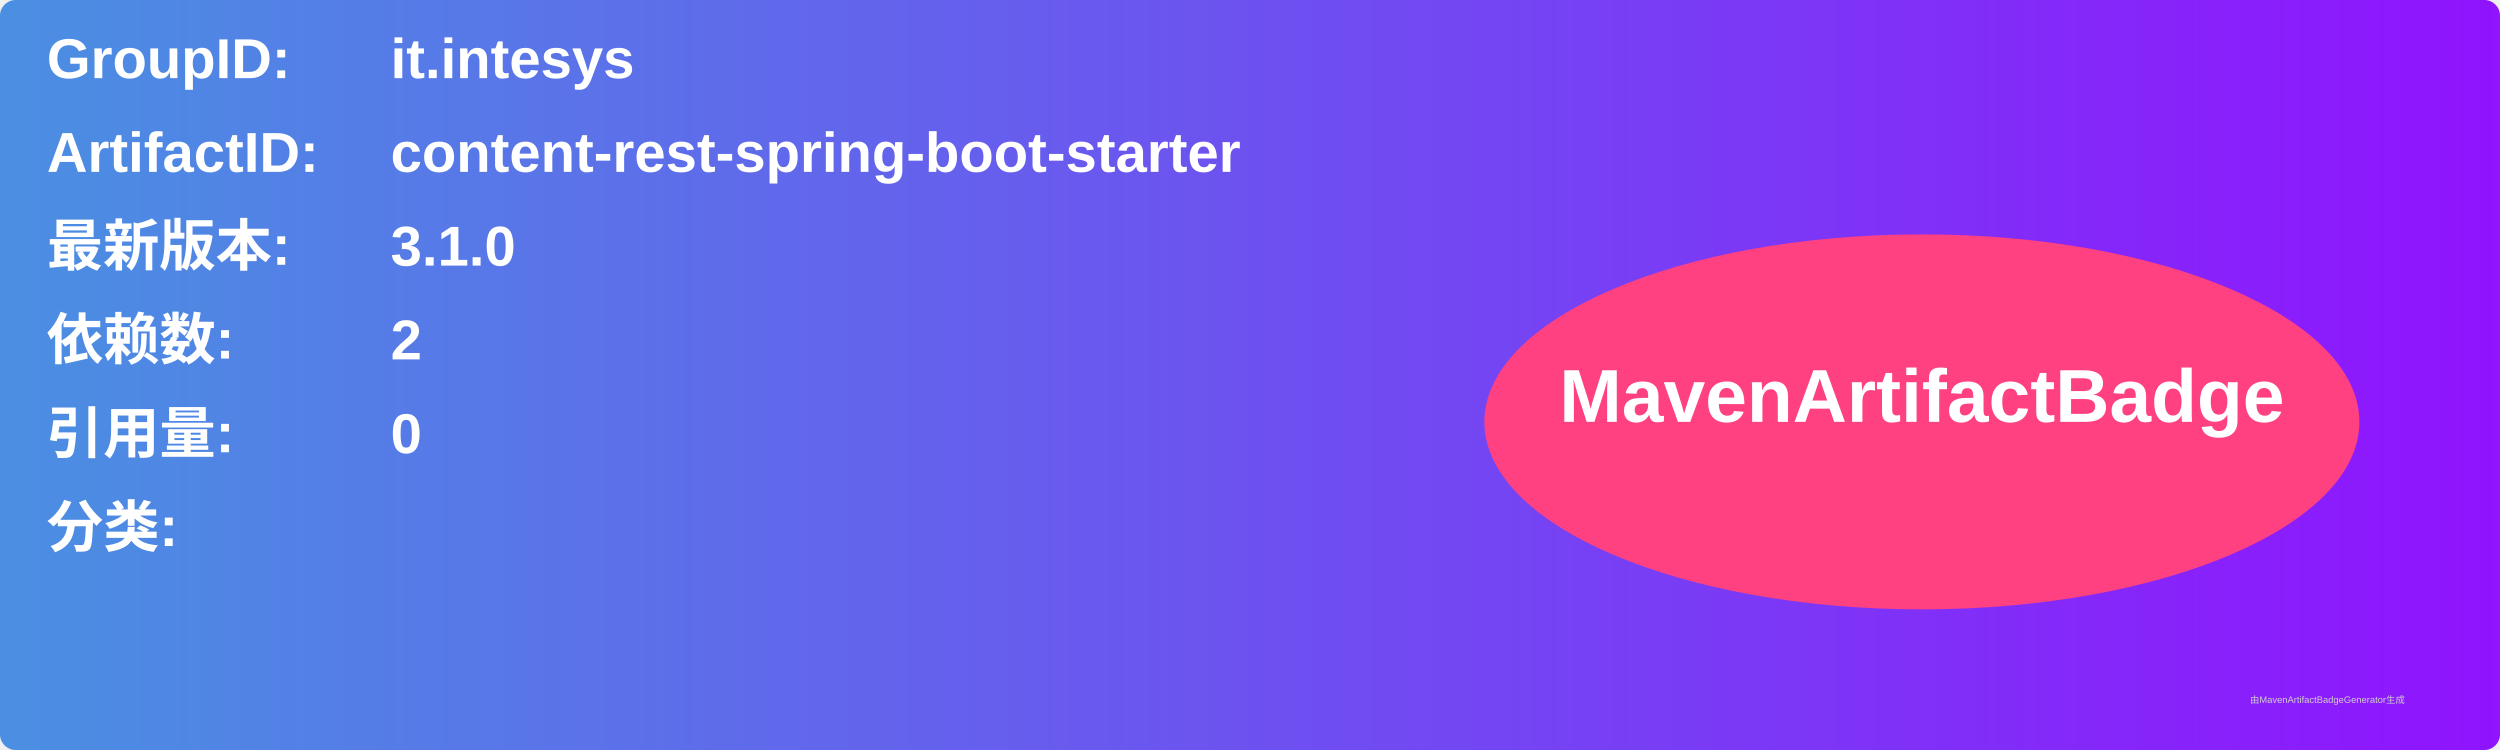
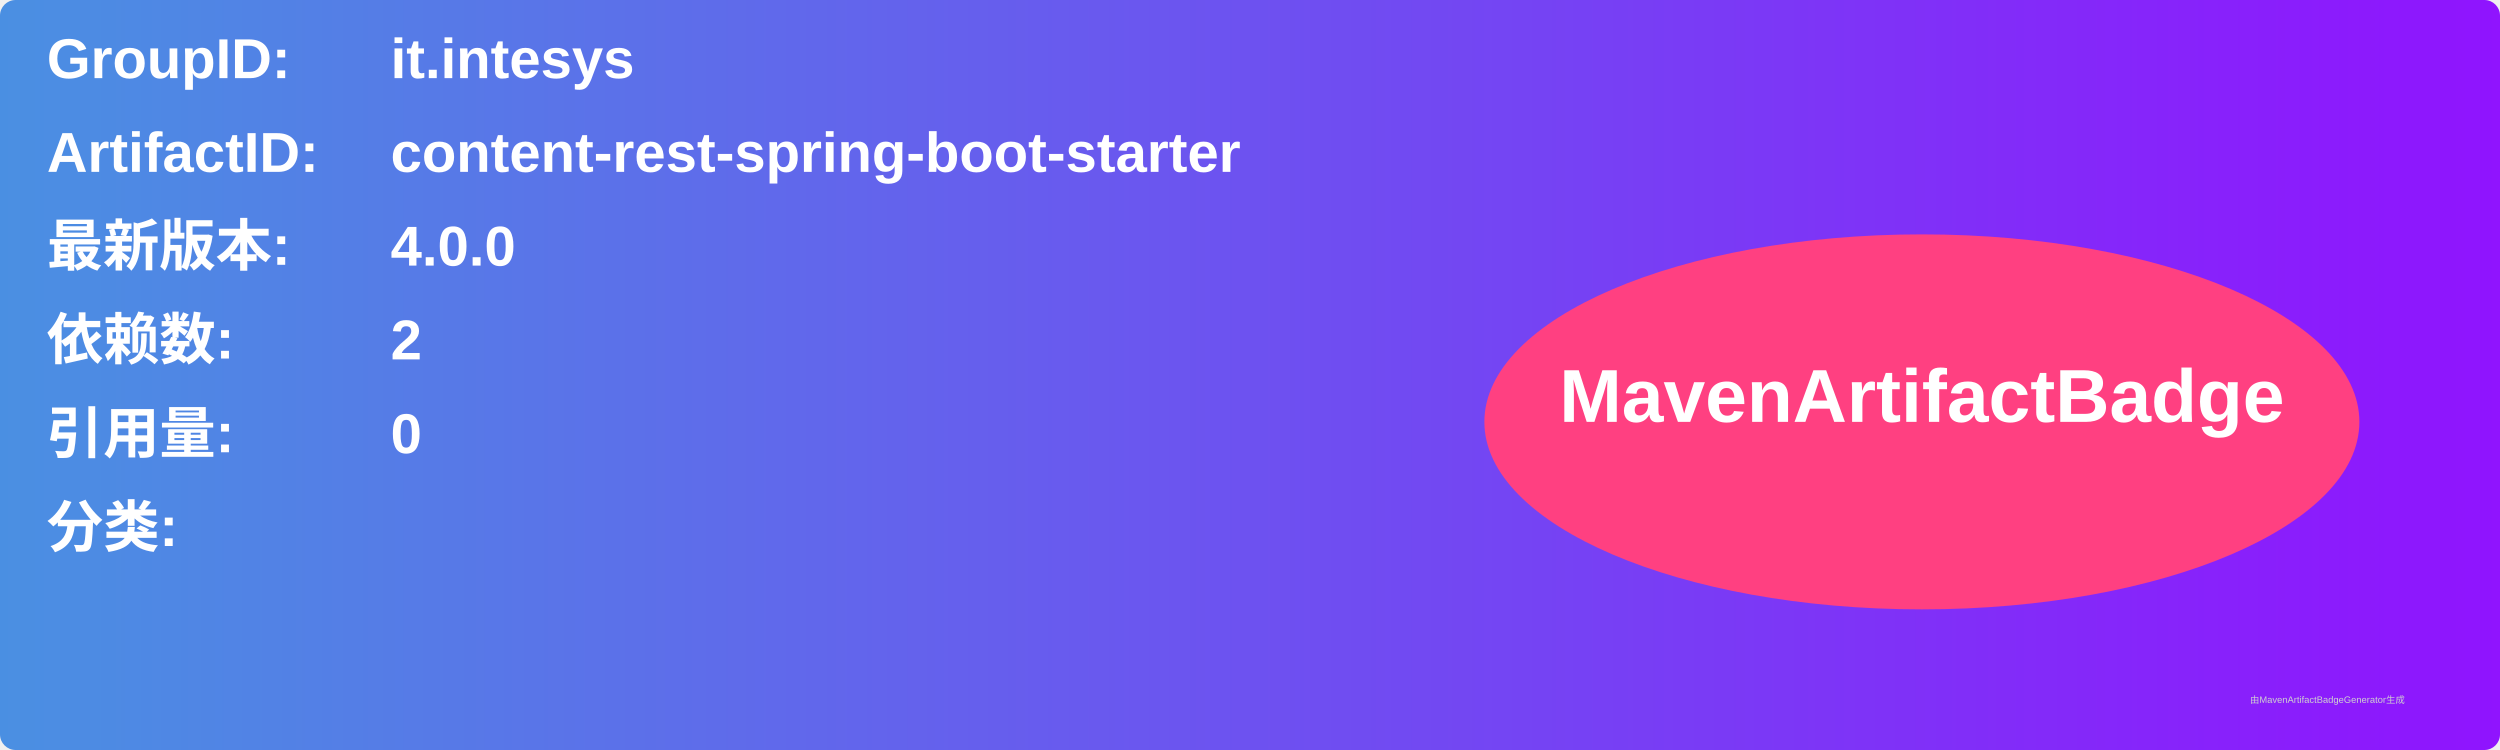
<svg xmlns="http://www.w3.org/2000/svg" width="800" height="240" viewBox="0 0 800 240">
  <linearGradient id="grad" x1="0%" y1="0%" x2="100%" y2="0%">
    <stop offset="0%" stop-color="#4a90e2" />
    <stop offset="100%" stop-color="#9013fe" />
  </linearGradient>
  <rect width="100%" height="100%" rx="5" ry="5" fill="url(#grad)" />
  <g transform="translate(15, 15)">
    <text x="0" y="10" font-family="Arial" font-size="18" fill="white" font-weight="bold" width="260">GroupID:</text>
    <text x="110" y="10" font-family="Arial" font-size="18" fill="white" font-weight="bold" width="460">it.intesys</text>
    <text x="0" y="40" font-family="Arial" font-size="18" fill="white" font-weight="bold" width="260">ArtifactID:</text>
    <text x="110" y="40" font-family="Arial" font-size="18" fill="white" font-weight="bold" width="460">content-rest-spring-boot-starter</text>
    <text x="0" y="70" font-family="Arial" font-size="18" fill="white" font-weight="bold">最新版本:</text>
    <text x="110" y="70" font-family="Arial" font-size="18" fill="white" font-weight="bold">
-       <tspan font-weight="bold">3.1.0</tspan>
+       <tspan font-weight="bold">4.0.0</tspan>
    </text>
    <text x="0" y="100" font-family="Arial" font-size="18" fill="white" font-weight="bold">依赖数: </text>
    <text x="110" y="100" font-family="Arial" font-size="18" fill="white">
      <tspan font-weight="bold">2</tspan>
    </text>
    <text x="0" y="130" font-family="Arial" font-size="18" fill="white" font-weight="bold">引用量: </text>
    <text x="110" y="130" font-family="Arial" font-size="18" fill="white">
      <tspan font-weight="bold">0</tspan>
    </text>
    <text x="0" y="160" font-family="Arial" font-size="18" fill="white" font-weight="bold">分类:</text>
    <text x="10" y="190" font-family="Arial" font-size="10" fill="white">
      <tspan font-weight="bold" />
    </text>
    <ellipse cx="600" cy="120" rx="140" ry="60" fill="#ff4081" />
    <text x="600" y="120" text-anchor="middle" font-family="Arial" font-size="24" fill="white" font-weight="bold">MavenArtifactBadge</text>
  </g>
  <text x="720" y="225" font-family="Arial" font-size="3" fill="#d0d0d0">由MavenArtifactBadgeGenerator生成</text>
</svg>
